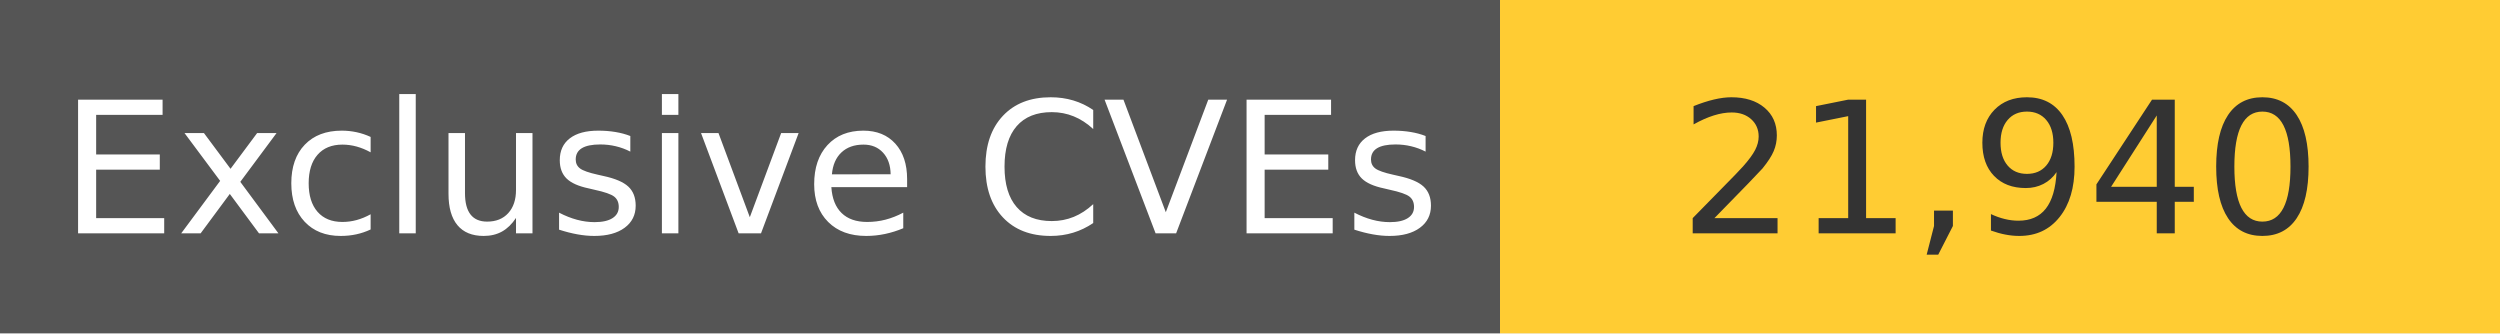
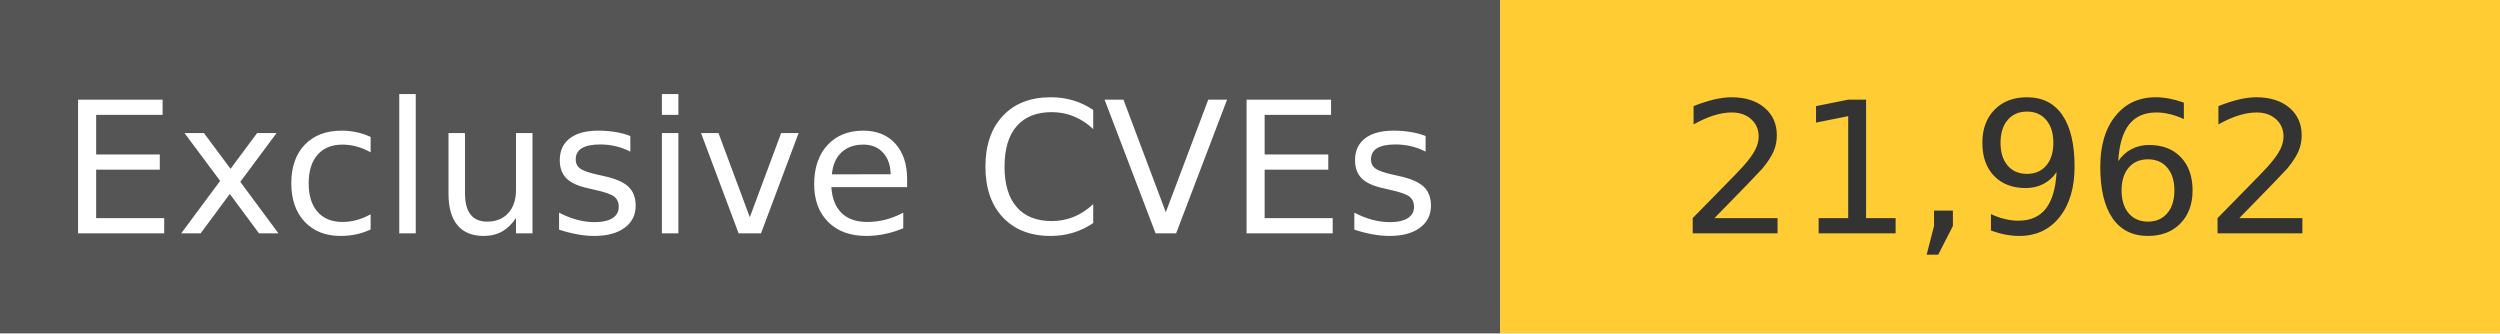
<svg xmlns="http://www.w3.org/2000/svg" width="150" height="20" role="img">
  <linearGradient id="s" x2="0" y2="100%">
    <stop offset="0" stop-color="#bbb" stop-opacity=".1" />
    <stop offset="1" stop-opacity=".1" />
  </linearGradient>
  <g>
    <rect width="90" height="20" fill="#555" />
    <rect x="90" width="267" height="20" fill="#ffcc33" />
  </g>
  <g fill="#fff" text-anchor="middle" font-family="Verdana,Geneva,DejaVu Sans,sans-serif" text-rendering="geometricPrecision" font-size="110">
    <text x="450" y="140" transform="scale(.1)" fill="#fff">
            Exclusive CVEs
        </text>
    <text x="1200" y="140" transform="scale(.1)" fill="#333">
-             21,940
+             21,962
        </text>
  </g>
</svg>
